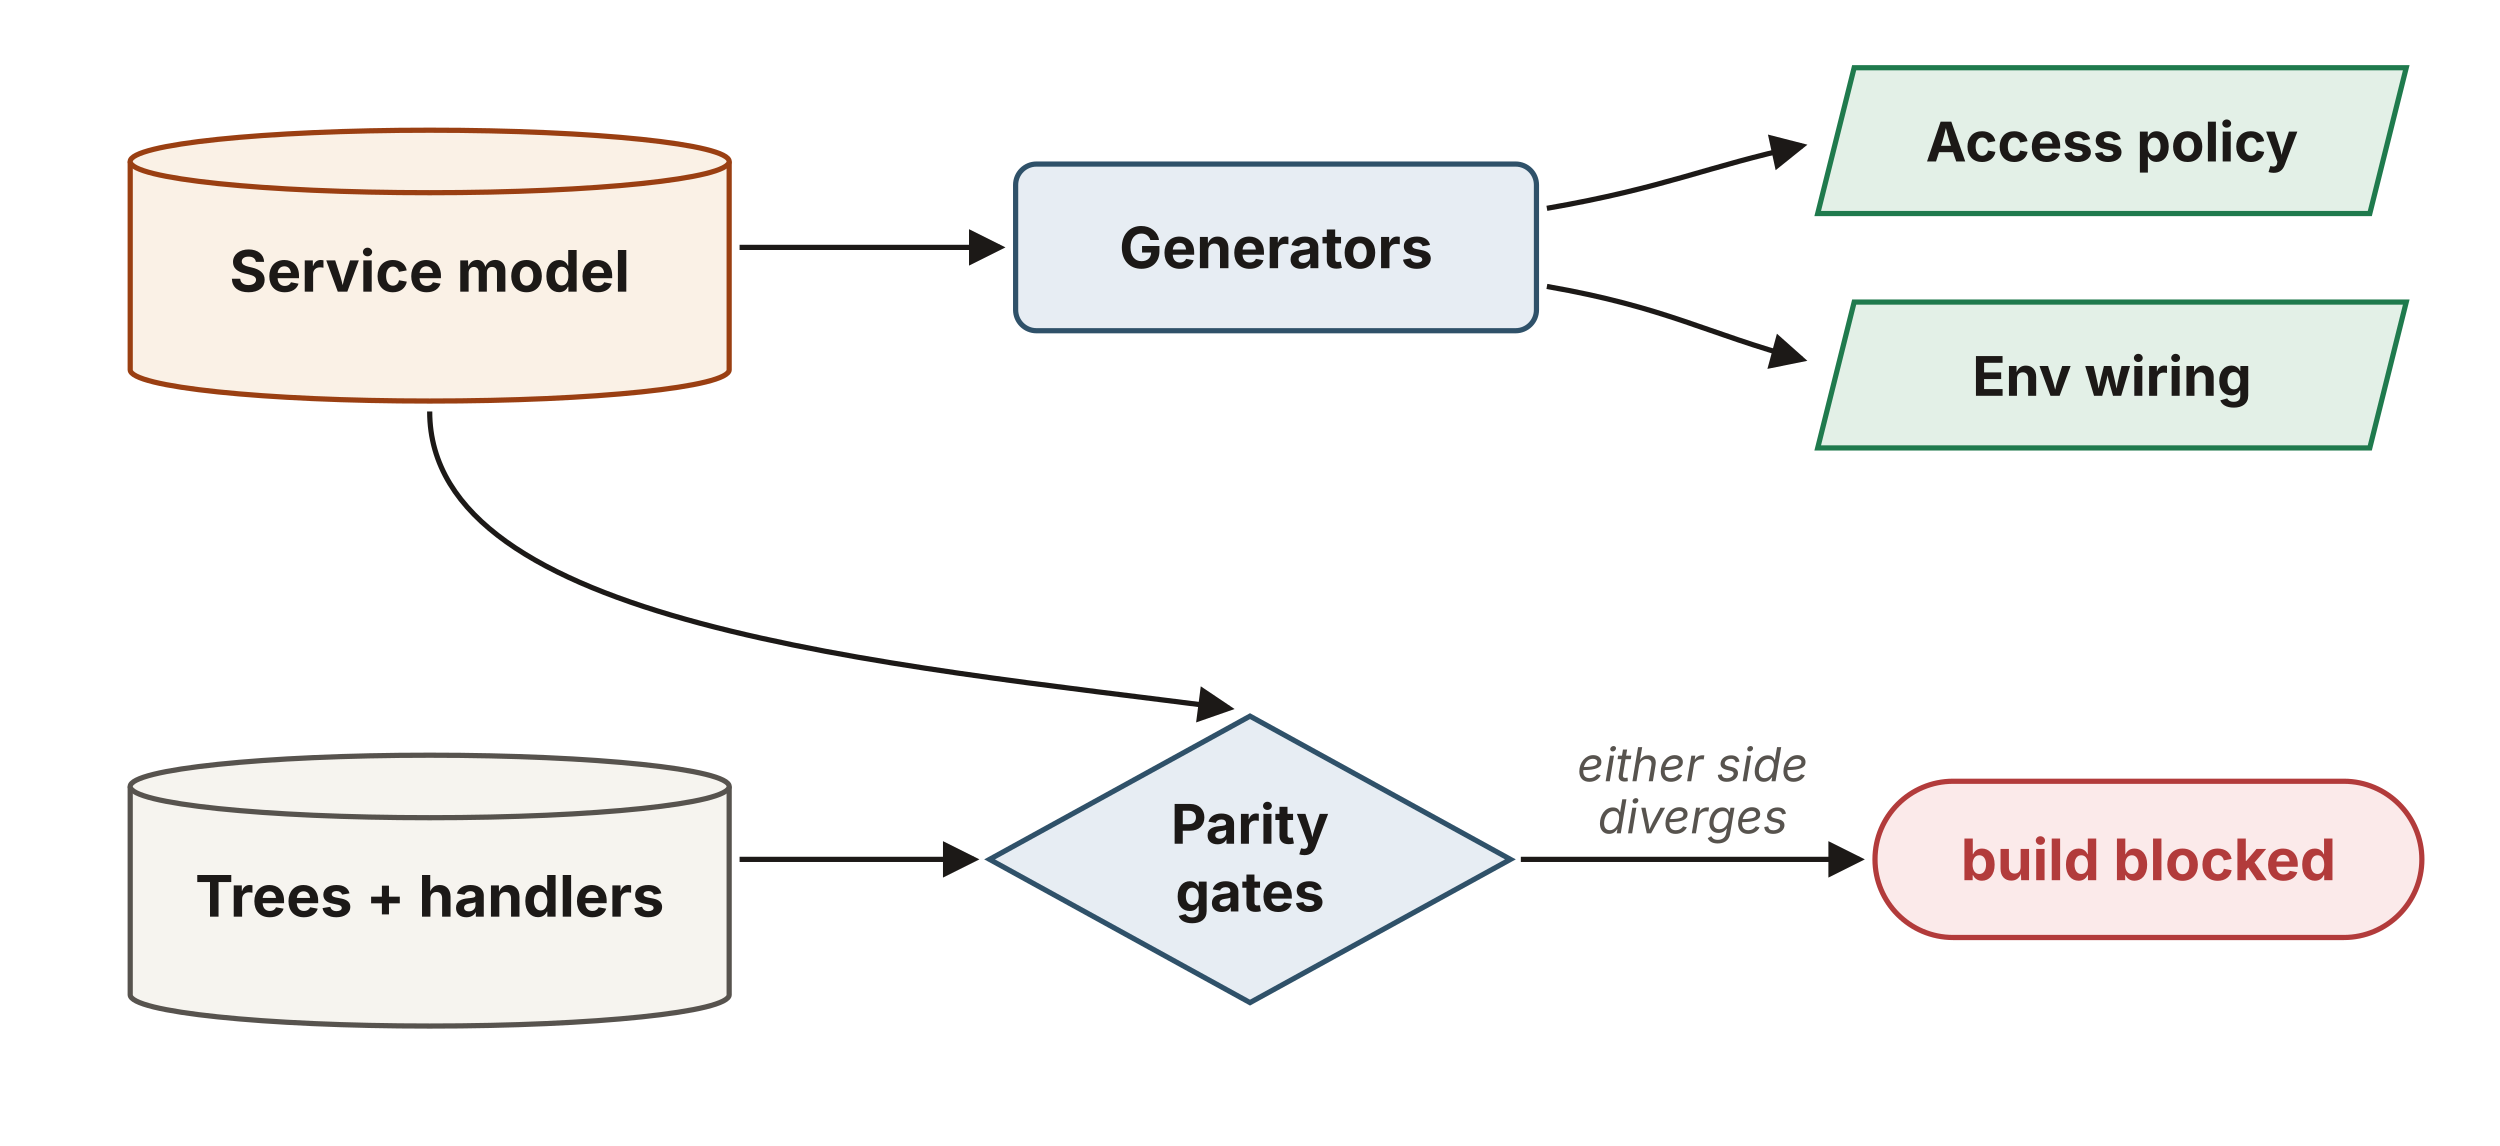
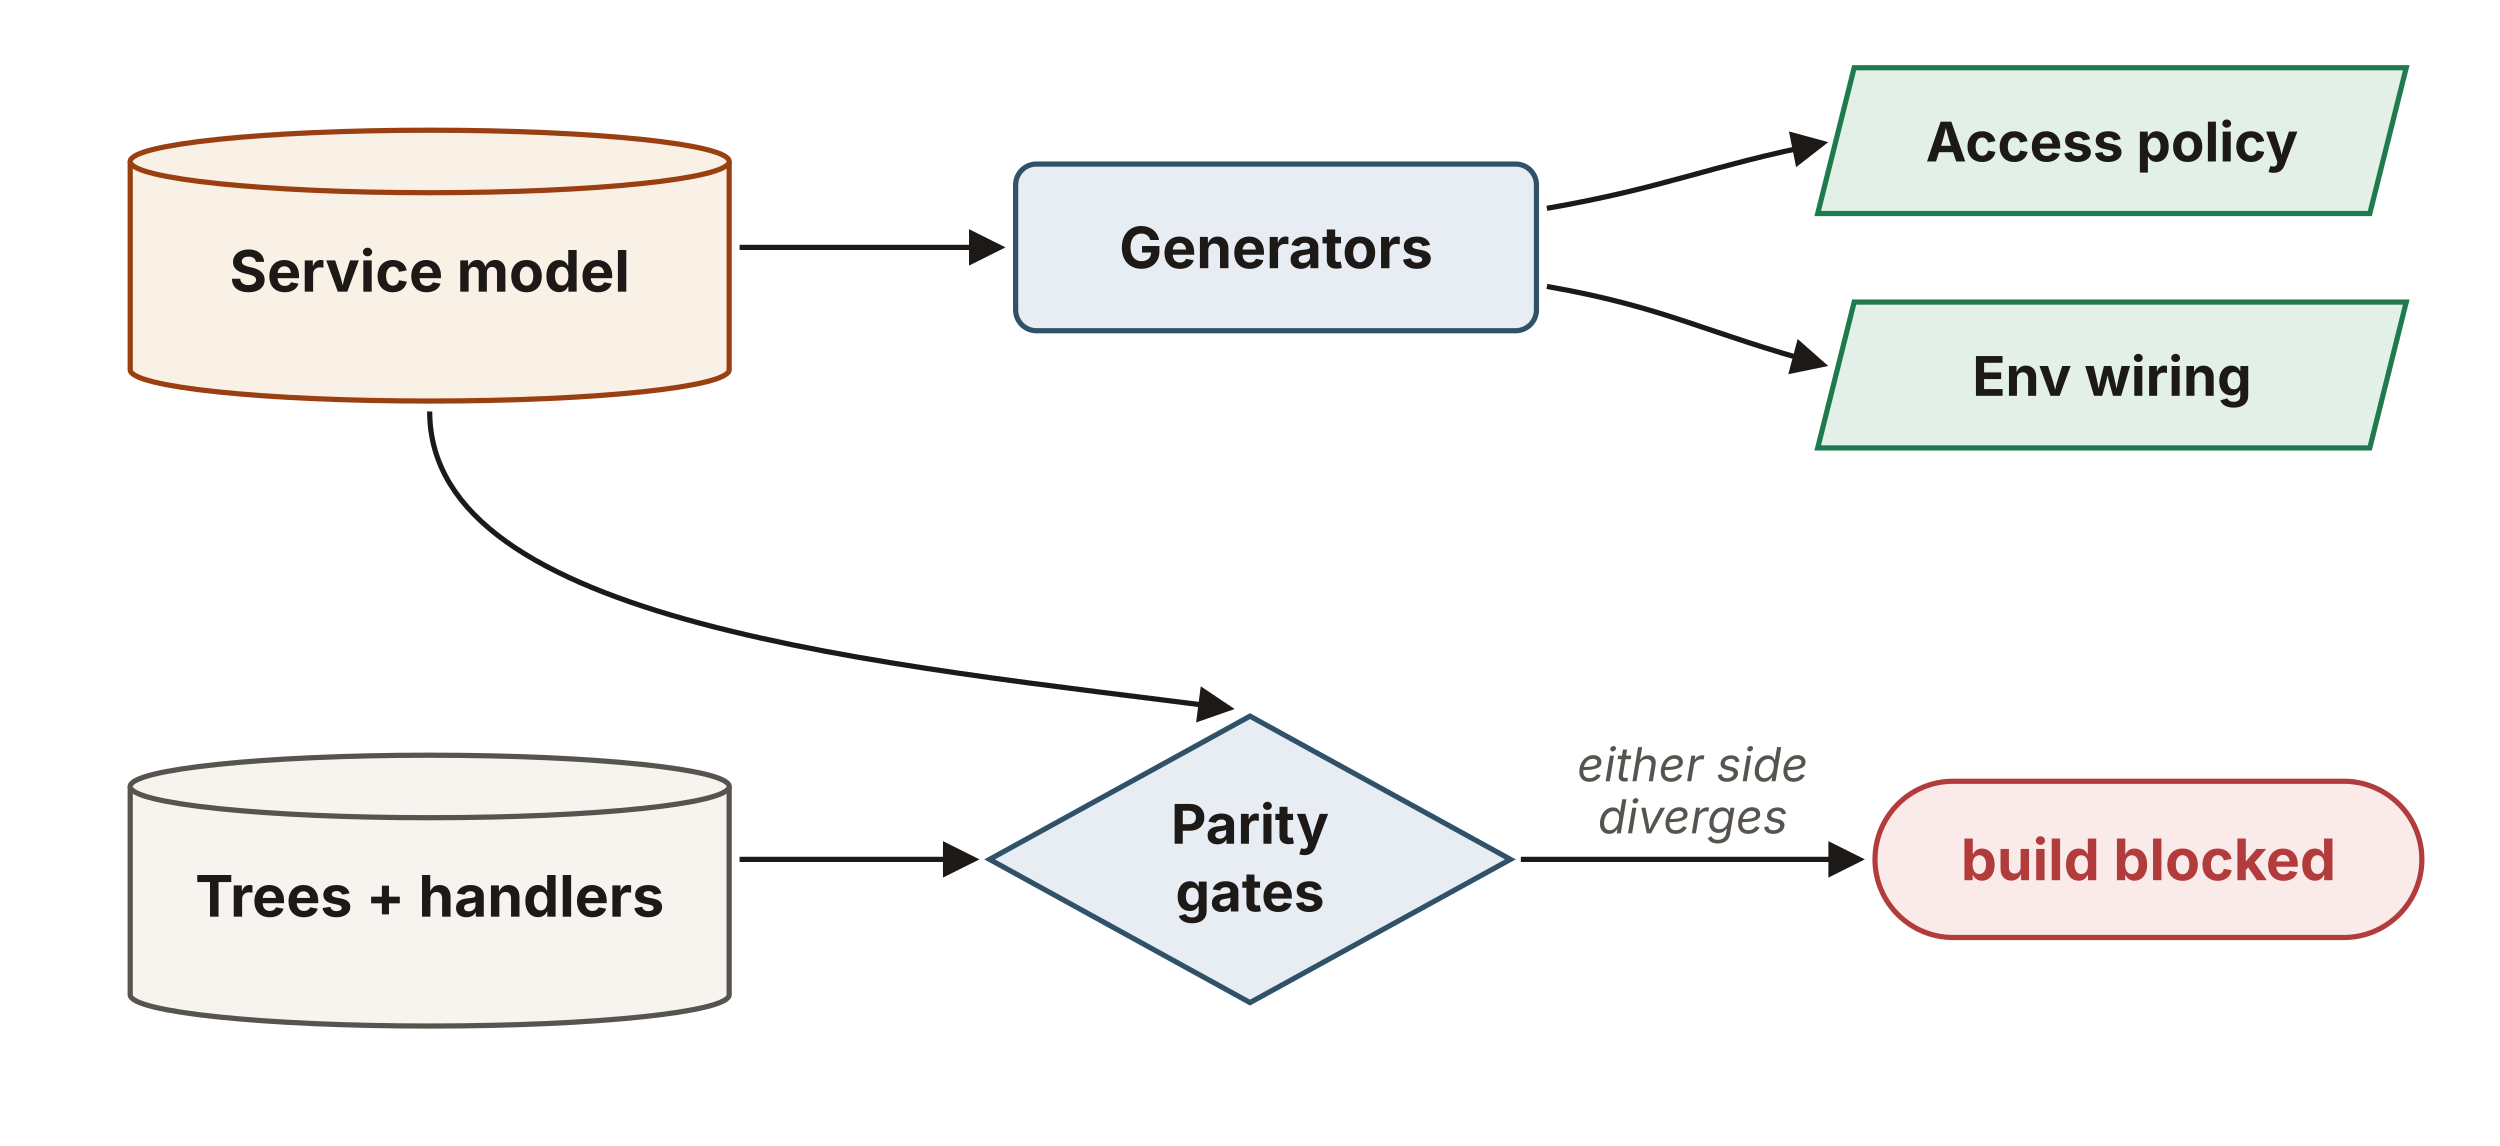
<svg xmlns="http://www.w3.org/2000/svg" viewBox="0 0 960 440" width="960" height="440" role="group" aria-labelledby="smTitle smDesc" font-family="'Source Sans 3', -apple-system, 'Segoe UI', sans-serif">
  <defs>
    <marker id="sm-ah" viewBox="0 0 10 10" refX="8.5" refY="5" markerWidth="7" markerHeight="7" orient="auto-start-reverse">
      <path d="M0,0 L10,5 L0,10 z" fill="#1c1917" />
    </marker>
  </defs>
  <g>
    <path d="M 50,62 v 80 a 115,12 0 0 0 230,0 v -80" fill="#faf1e6" stroke="#9a3f12" stroke-width="2" />
    <ellipse cx="165" cy="62" rx="115" ry="12" fill="#faf1e6" stroke="#9a3f12" stroke-width="2" />
    <text x="165" y="112" text-anchor="middle" font-size="22" font-weight="700" fill="#1c1917">Service model</text>
  </g>
  <g>
    <path d="M 50,302 v 80 a 115,12 0 0 0 230,0 v -80" fill="#f6f4ef" stroke="#57534e" stroke-width="2" />
    <ellipse cx="165" cy="302" rx="115" ry="12" fill="#f6f4ef" stroke="#57534e" stroke-width="2" />
    <text x="165" y="352" text-anchor="middle" font-size="22" font-weight="700" fill="#1c1917">Trees + handlers</text>
  </g>
  <rect x="390" y="63" width="200" height="64" rx="8" fill="#e7edf3" stroke="#2f5169" stroke-width="2" />
  <text x="490" y="103" text-anchor="middle" font-size="22" font-weight="700" fill="#1c1917">Generators</text>
  <line x1="284" y1="95" x2="384" y2="95" stroke="#1c1917" stroke-width="2" marker-end="url(#sm-ah)" />
  <g>
    <polygon points="712,26 924,26 910,82 698,82" fill="#e3f0e7" stroke="#1f7a4d" stroke-width="2" />
    <text x="811" y="62" text-anchor="middle" font-size="21" font-weight="700" fill="#1c1917">Access policy</text>
    <polygon points="712,116 924,116 910,172 698,172" fill="#e3f0e7" stroke="#1f7a4d" stroke-width="2" />
    <text x="811" y="152" text-anchor="middle" font-size="21" font-weight="700" fill="#1c1917">Env wiring</text>
  </g>
-   <path d="M594,80 C640,72 655,64 692,56" fill="none" stroke="#1c1917" stroke-width="2" marker-end="url(#sm-ah)" />
-   <path d="M594,110 C640,118 655,128 692,138" fill="none" stroke="#1c1917" stroke-width="2" marker-end="url(#sm-ah)" />
+   <path d="M594,80 C640,72 655,64 700,55" fill="none" stroke="#1c1917" stroke-width="2" marker-end="url(#sm-ah)" />
+   <path d="M594,110 C640,118 655,128 700,140" fill="none" stroke="#1c1917" stroke-width="2" marker-end="url(#sm-ah)" />
  <polygon points="480,275 580,330 480,385 380,330" fill="#e7edf3" stroke="#2f5169" stroke-width="2" />
  <text x="480" y="324" text-anchor="middle" font-size="21" font-weight="700" fill="#1c1917">Parity</text>
  <text x="480" y="350" text-anchor="middle" font-size="21" font-weight="700" fill="#1c1917">gates</text>
  <path d="M165,158 C165,240 340,255 472,272" fill="none" stroke="#1c1917" stroke-width="2" marker-end="url(#sm-ah)" />
  <line x1="284" y1="330" x2="374" y2="330" stroke="#1c1917" stroke-width="2" marker-end="url(#sm-ah)" />
  <line x1="584" y1="330" x2="714" y2="330" stroke="#1c1917" stroke-width="2" marker-end="url(#sm-ah)" />
  <text x="650" y="300" text-anchor="middle" font-size="18" font-style="italic" fill="#57534e">either side</text>
  <text x="650" y="320" text-anchor="middle" font-size="18" font-style="italic" fill="#57534e">diverges</text>
  <rect x="720" y="300" width="210" height="60" rx="30" fill="#fbeaea" stroke="#b23b3b" stroke-width="2" />
  <text x="825" y="338" text-anchor="middle" font-size="22" font-weight="700" fill="#b23b3b">build blocked</text>
</svg>
